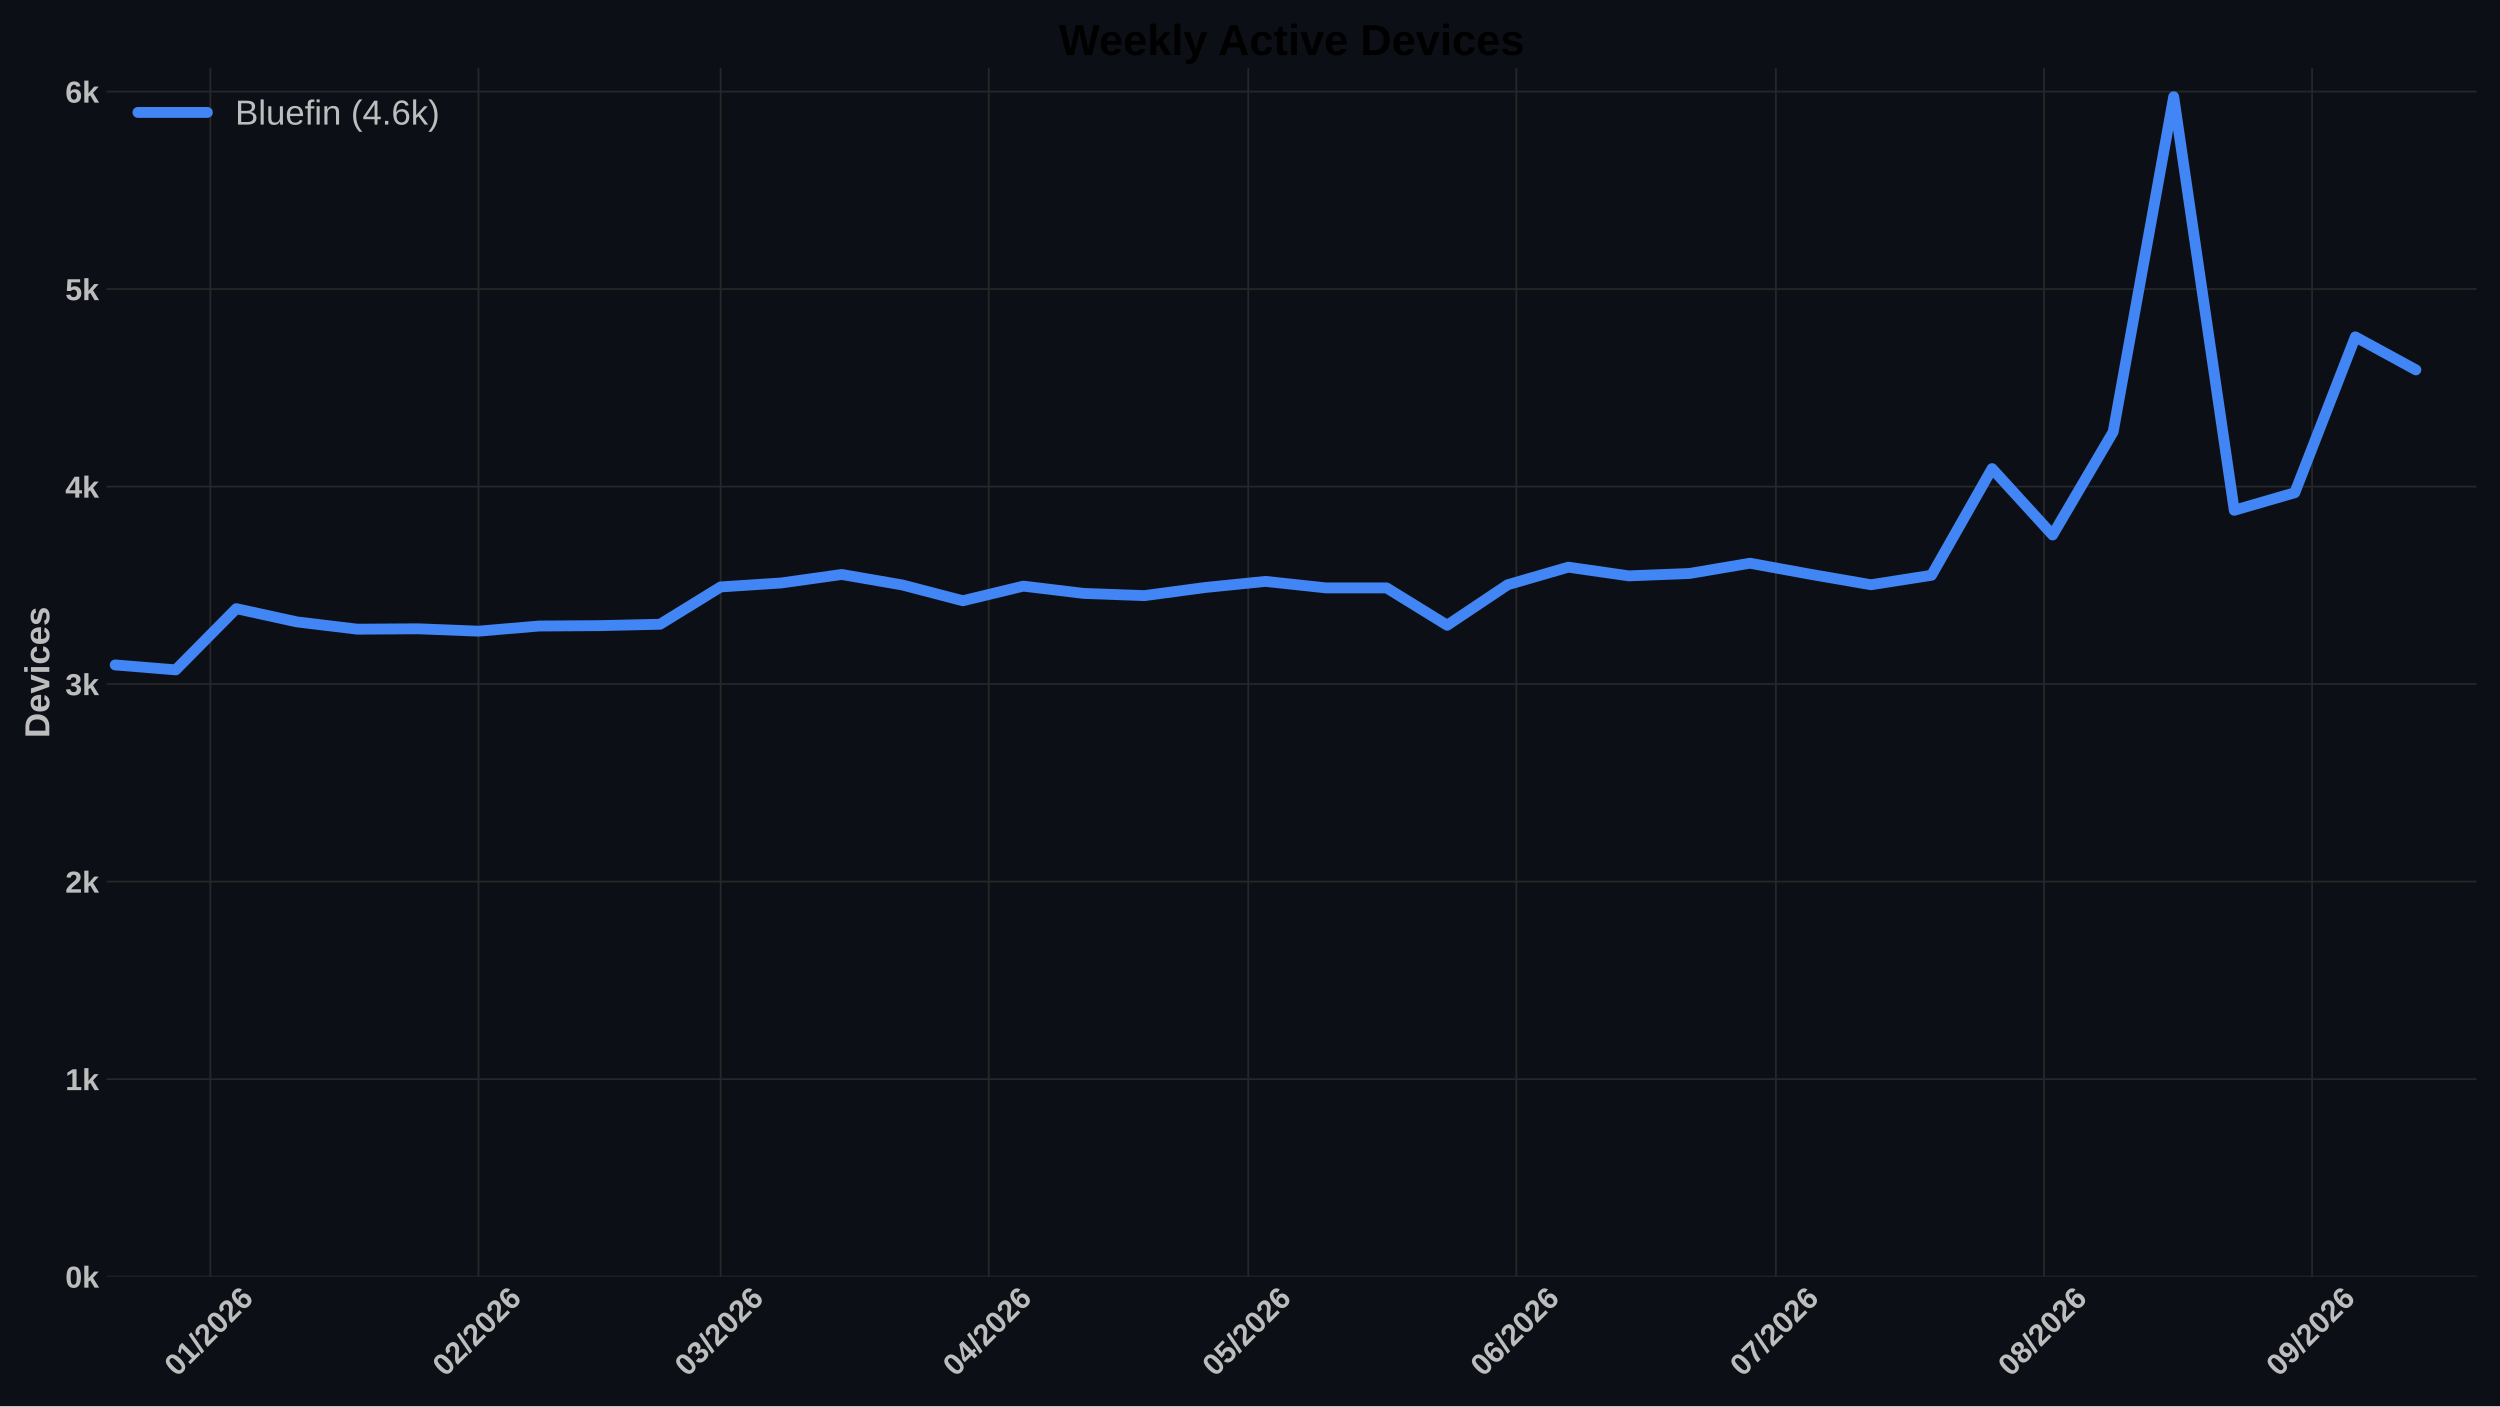
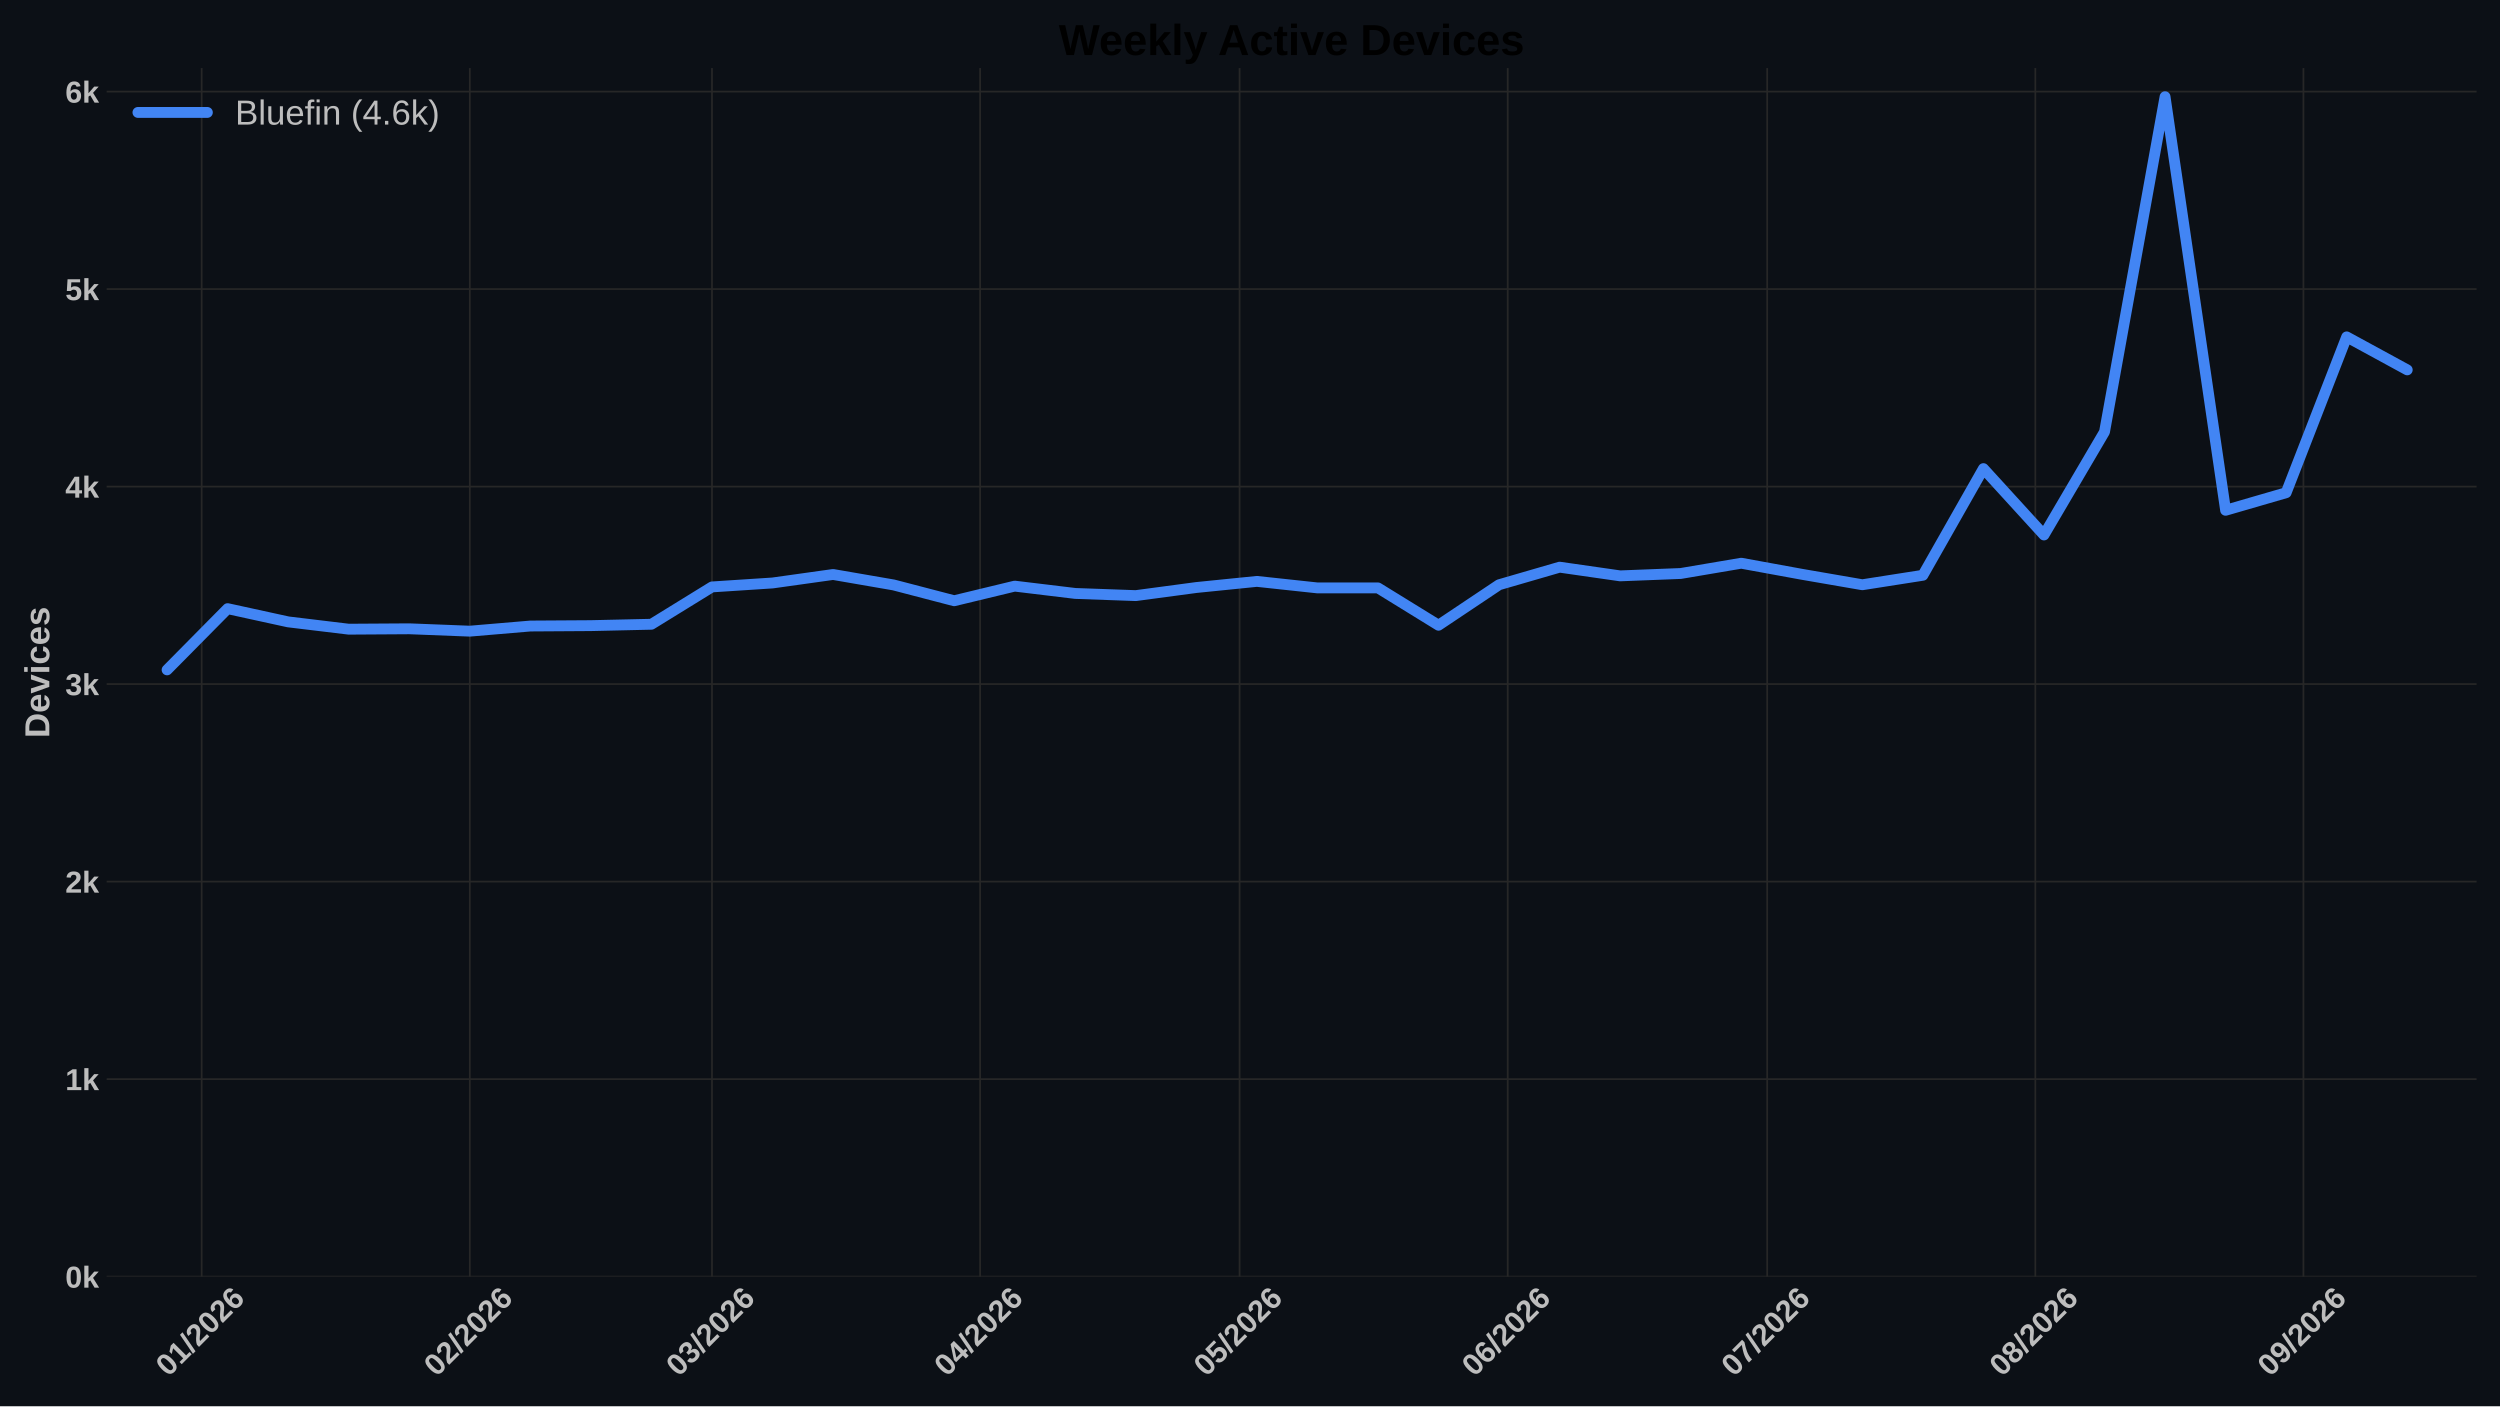
<svg xmlns="http://www.w3.org/2000/svg" xmlns:xlink="http://www.w3.org/1999/xlink" width="1152pt" height="648pt" viewBox="0 0 1152 648" version="1.1">
  <defs>
    <style type="text/css">*{stroke-linejoin: round; stroke-linecap: butt}</style>
  </defs>
  <g id="figure_1">
    <g id="patch_1">
      <path d="M 0 648  L 1152 648  L 1152 0  L 0 0  z " style="fill: #0c1016" />
    </g>
    <g id="axes_1">
      <g id="patch_2">
        <path d="M 49.156 588.262  L 1141.2 588.262  L 1141.2 31.361  L 49.156 31.361  z " style="fill: #0c1016" />
      </g>
      <g id="matplotlib.axis_1">
        <g id="xtick_1">
          <g id="line2d_1">
-             <path d="M 96.92 588.262  L 96.92 31.361  " clip-path="url(#p673b18f401)" style="fill: none; stroke: #272727; stroke-width: 0.8; stroke-linecap: round" />
+             <path d="M 92.936 588.262  L 92.936 31.361  " clip-path="url(#pf2b57b220b)" style="fill: none; stroke: #272727; stroke-width: 0.8; stroke-linecap: round" />
          </g>
          <g id="line2d_2" />
          <g id="text_1">
-             <g style="fill: #bdbdbd" transform="translate(81.59178 634.7498) rotate(-45) scale(0.14 -0.14)">
+             <g style="fill: #bdbdbd" transform="translate(77.60745 634.7498) rotate(-45) scale(0.14 -0.14)">
              <defs>
                <path id="LiberationSans-Bold-13" d="M 3297 2203  Q 3297 1088 2914 512  Q 2531 -63 1766 -63  Q 253 -63 253 2203  Q 253 2994 418 3494  Q 584 3994 915 4231  Q 1247 4469 1791 4469  Q 2572 4469 2934 3903  Q 3297 3338 3297 2203  z M 2416 2203  Q 2416 2813 2356 3150  Q 2297 3488 2165 3634  Q 2034 3781 1784 3781  Q 1519 3781 1383 3632  Q 1247 3484 1189 3148  Q 1131 2813 1131 2203  Q 1131 1600 1192 1261  Q 1253 922 1386 775  Q 1519 628 1772 628  Q 2022 628 2158 783  Q 2294 938 2355 1278  Q 2416 1619 2416 2203  z " transform="scale(0.015625)" />
                <path id="LiberationSans-Bold-14" d="M 403 0  L 403 653  L 1494 653  L 1494 3656  L 438 2997  L 438 3688  L 1541 4403  L 2372 4403  L 2372 653  L 3381 653  L 3381 0  L 403 0  z " transform="scale(0.015625)" />
                <path id="LiberationSans-Bold-12" d="M 63 -128  L 972 4638  L 1716 4638  L 822 -128  L 63 -128  z " transform="scale(0.015625)" />
                <path id="LiberationSans-Bold-15" d="M 222 0  L 222 609  Q 394 988 711 1347  Q 1028 1706 1509 2097  Q 1972 2472 2158 2715  Q 2344 2959 2344 3194  Q 2344 3769 1766 3769  Q 1484 3769 1336 3617  Q 1188 3466 1144 3163  L 259 3213  Q 334 3825 717 4147  Q 1100 4469 1759 4469  Q 2472 4469 2853 4144  Q 3234 3819 3234 3231  Q 3234 2922 3112 2672  Q 2991 2422 2800 2211  Q 2609 2000 2376 1815  Q 2144 1631 1925 1456  Q 1706 1281 1526 1103  Q 1347 925 1259 722  L 3303 722  L 3303 0  L 222 0  z " transform="scale(0.015625)" />
                <path id="LiberationSans-Bold-19" d="M 3328 1441  Q 3328 738 2934 337  Q 2541 -63 1847 -63  Q 1069 -63 651 482  Q 234 1028 234 2100  Q 234 3278 657 3873  Q 1081 4469 1869 4469  Q 2428 4469 2751 4222  Q 3075 3975 3209 3456  L 2381 3341  Q 2263 3775 1850 3775  Q 1497 3775 1295 3422  Q 1094 3069 1094 2350  Q 1234 2584 1484 2709  Q 1734 2834 2050 2834  Q 2641 2834 2984 2459  Q 3328 2084 3328 1441  z M 2447 1416  Q 2447 1791 2273 1989  Q 2100 2188 1797 2188  Q 1506 2188 1331 2002  Q 1156 1816 1156 1509  Q 1156 1125 1339 873  Q 1522 622 1819 622  Q 2116 622 2281 833  Q 2447 1044 2447 1416  z " transform="scale(0.015625)" />
              </defs>
              <use xlink:href="#LiberationSans-Bold-13" />
              <use xlink:href="#LiberationSans-Bold-14" transform="translate(55.60938 0)" />
              <use xlink:href="#LiberationSans-Bold-12" transform="translate(111.2188 0)" />
              <use xlink:href="#LiberationSans-Bold-15" transform="translate(139 0)" />
              <use xlink:href="#LiberationSans-Bold-13" transform="translate(194.6094 0)" />
              <use xlink:href="#LiberationSans-Bold-15" transform="translate(250.2188 0)" />
              <use xlink:href="#LiberationSans-Bold-19" transform="translate(305.8281 0)" />
            </g>
          </g>
        </g>
        <g id="xtick_2">
          <g id="line2d_3">
-             <path d="M 220.473 588.262  L 220.473 31.361  " clip-path="url(#p673b18f401)" style="fill: none; stroke: #272727; stroke-width: 0.8; stroke-linecap: round" />
+             <path d="M 216.488 588.262  L 216.488 31.361  " clip-path="url(#pf2b57b220b)" style="fill: none; stroke: #272727; stroke-width: 0.8; stroke-linecap: round" />
          </g>
          <g id="line2d_4" />
          <g id="text_2">
-             <g style="fill: #bdbdbd" transform="translate(205.1442 634.7498) rotate(-45) scale(0.14 -0.14)">
+             <g style="fill: #bdbdbd" transform="translate(201.1599 634.7498) rotate(-45) scale(0.14 -0.14)">
              <use xlink:href="#LiberationSans-Bold-13" />
              <use xlink:href="#LiberationSans-Bold-15" transform="translate(55.60938 0)" />
              <use xlink:href="#LiberationSans-Bold-12" transform="translate(111.2188 0)" />
              <use xlink:href="#LiberationSans-Bold-15" transform="translate(139 0)" />
              <use xlink:href="#LiberationSans-Bold-13" transform="translate(194.6094 0)" />
              <use xlink:href="#LiberationSans-Bold-15" transform="translate(250.2188 0)" />
              <use xlink:href="#LiberationSans-Bold-19" transform="translate(305.8281 0)" />
            </g>
          </g>
        </g>
        <g id="xtick_3">
          <g id="line2d_5">
-             <path d="M 332.068 588.262  L 332.068 31.361  " clip-path="url(#p673b18f401)" style="fill: none; stroke: #272727; stroke-width: 0.8; stroke-linecap: round" />
+             <path d="M 328.084 588.262  L 328.084 31.361  " clip-path="url(#pf2b57b220b)" style="fill: none; stroke: #272727; stroke-width: 0.8; stroke-linecap: round" />
          </g>
          <g id="line2d_6" />
          <g id="text_3">
-             <g style="fill: #bdbdbd" transform="translate(316.74 634.7498) rotate(-45) scale(0.14 -0.14)">
+             <g style="fill: #bdbdbd" transform="translate(312.7557 634.7498) rotate(-45) scale(0.14 -0.14)">
              <defs>
                <path id="LiberationSans-Bold-16" d="M 3328 1222  Q 3328 603 2922 265  Q 2516 -72 1766 -72  Q 1056 -72 637 254  Q 219 581 147 1197  L 1041 1275  Q 1125 641 1763 641  Q 2078 641 2253 797  Q 2428 953 2428 1275  Q 2428 1569 2215 1725  Q 2003 1881 1584 1881  L 1278 1881  L 1278 2591  L 1566 2591  Q 1944 2591 2134 2745  Q 2325 2900 2325 3188  Q 2325 3459 2173 3614  Q 2022 3769 1731 3769  Q 1459 3769 1292 3619  Q 1125 3469 1100 3194  L 222 3256  Q 291 3825 694 4147  Q 1097 4469 1747 4469  Q 2438 4469 2827 4158  Q 3216 3847 3216 3297  Q 3216 2884 2973 2618  Q 2731 2353 2275 2266  L 2275 2253  Q 2781 2194 3054 1920  Q 3328 1647 3328 1222  z " transform="scale(0.015625)" />
              </defs>
              <use xlink:href="#LiberationSans-Bold-13" />
              <use xlink:href="#LiberationSans-Bold-16" transform="translate(55.60938 0)" />
              <use xlink:href="#LiberationSans-Bold-12" transform="translate(111.2188 0)" />
              <use xlink:href="#LiberationSans-Bold-15" transform="translate(139 0)" />
              <use xlink:href="#LiberationSans-Bold-13" transform="translate(194.6094 0)" />
              <use xlink:href="#LiberationSans-Bold-15" transform="translate(250.2188 0)" />
              <use xlink:href="#LiberationSans-Bold-19" transform="translate(305.8281 0)" />
            </g>
          </g>
        </g>
        <g id="xtick_4">
          <g id="line2d_7">
-             <path d="M 455.621 588.262  L 455.621 31.361  " clip-path="url(#p673b18f401)" style="fill: none; stroke: #272727; stroke-width: 0.8; stroke-linecap: round" />
+             <path d="M 451.637 588.262  L 451.637 31.361  " clip-path="url(#pf2b57b220b)" style="fill: none; stroke: #272727; stroke-width: 0.8; stroke-linecap: round" />
          </g>
          <g id="line2d_8" />
          <g id="text_4">
-             <g style="fill: #bdbdbd" transform="translate(440.2925 634.7498) rotate(-45) scale(0.14 -0.14)">
+             <g style="fill: #bdbdbd" transform="translate(436.3082 634.7498) rotate(-45) scale(0.14 -0.14)">
              <defs>
                <path id="LiberationSans-Bold-17" d="M 2938 897  L 2938 0  L 2100 0  L 2100 897  L 97 897  L 97 1556  L 1956 4403  L 2938 4403  L 2938 1550  L 3525 1550  L 3525 897  L 2938 897  z M 2100 2991  Q 2100 3159 2111 3356  Q 2122 3553 2128 3609  Q 2047 3434 1834 3103  L 813 1550  L 2100 1550  L 2100 2991  z " transform="scale(0.015625)" />
              </defs>
              <use xlink:href="#LiberationSans-Bold-13" />
              <use xlink:href="#LiberationSans-Bold-17" transform="translate(55.60938 0)" />
              <use xlink:href="#LiberationSans-Bold-12" transform="translate(111.2188 0)" />
              <use xlink:href="#LiberationSans-Bold-15" transform="translate(139 0)" />
              <use xlink:href="#LiberationSans-Bold-13" transform="translate(194.6094 0)" />
              <use xlink:href="#LiberationSans-Bold-15" transform="translate(250.2188 0)" />
              <use xlink:href="#LiberationSans-Bold-19" transform="translate(305.8281 0)" />
            </g>
          </g>
        </g>
        <g id="xtick_5">
          <g id="line2d_9">
-             <path d="M 575.188 588.262  L 575.188 31.361  " clip-path="url(#p673b18f401)" style="fill: none; stroke: #272727; stroke-width: 0.8; stroke-linecap: round" />
+             <path d="M 571.203 588.262  L 571.203 31.361  " clip-path="url(#pf2b57b220b)" style="fill: none; stroke: #272727; stroke-width: 0.8; stroke-linecap: round" />
          </g>
          <g id="line2d_10" />
          <g id="text_5">
-             <g style="fill: #bdbdbd" transform="translate(559.8594 634.7498) rotate(-45) scale(0.14 -0.14)">
+             <g style="fill: #bdbdbd" transform="translate(555.8751 634.7498) rotate(-45) scale(0.14 -0.14)">
              <defs>
                <path id="LiberationSans-Bold-18" d="M 3381 1466  Q 3381 766 2945 351  Q 2509 -63 1750 -63  Q 1088 -63 689 235  Q 291 534 197 1100  L 1075 1172  Q 1144 891 1319 762  Q 1494 634 1759 634  Q 2088 634 2283 843  Q 2478 1053 2478 1447  Q 2478 1794 2293 2001  Q 2109 2209 1778 2209  Q 1413 2209 1181 1925  L 325 1925  L 478 4403  L 3125 4403  L 3125 3750  L 1275 3750  L 1203 2638  Q 1522 2919 2000 2919  Q 2628 2919 3004 2528  Q 3381 2138 3381 1466  z " transform="scale(0.015625)" />
              </defs>
              <use xlink:href="#LiberationSans-Bold-13" />
              <use xlink:href="#LiberationSans-Bold-18" transform="translate(55.60938 0)" />
              <use xlink:href="#LiberationSans-Bold-12" transform="translate(111.2188 0)" />
              <use xlink:href="#LiberationSans-Bold-15" transform="translate(139 0)" />
              <use xlink:href="#LiberationSans-Bold-13" transform="translate(194.6094 0)" />
              <use xlink:href="#LiberationSans-Bold-15" transform="translate(250.2188 0)" />
              <use xlink:href="#LiberationSans-Bold-19" transform="translate(305.8281 0)" />
            </g>
          </g>
        </g>
        <g id="xtick_6">
          <g id="line2d_11">
-             <path d="M 698.74 588.262  L 698.74 31.361  " clip-path="url(#p673b18f401)" style="fill: none; stroke: #272727; stroke-width: 0.8; stroke-linecap: round" />
+             <path d="M 694.756 588.262  L 694.756 31.361  " clip-path="url(#pf2b57b220b)" style="fill: none; stroke: #272727; stroke-width: 0.8; stroke-linecap: round" />
          </g>
          <g id="line2d_12" />
          <g id="text_6">
-             <g style="fill: #bdbdbd" transform="translate(683.4119 634.7498) rotate(-45) scale(0.14 -0.14)">
+             <g style="fill: #bdbdbd" transform="translate(679.4275 634.7498) rotate(-45) scale(0.14 -0.14)">
              <use xlink:href="#LiberationSans-Bold-13" />
              <use xlink:href="#LiberationSans-Bold-19" transform="translate(55.60938 0)" />
              <use xlink:href="#LiberationSans-Bold-12" transform="translate(111.2188 0)" />
              <use xlink:href="#LiberationSans-Bold-15" transform="translate(139 0)" />
              <use xlink:href="#LiberationSans-Bold-13" transform="translate(194.6094 0)" />
              <use xlink:href="#LiberationSans-Bold-15" transform="translate(250.2188 0)" />
              <use xlink:href="#LiberationSans-Bold-19" transform="translate(305.8281 0)" />
            </g>
          </g>
        </g>
        <g id="xtick_7">
          <g id="line2d_13">
-             <path d="M 818.307 588.262  L 818.307 31.361  " clip-path="url(#p673b18f401)" style="fill: none; stroke: #272727; stroke-width: 0.8; stroke-linecap: round" />
+             <path d="M 814.323 588.262  L 814.323 31.361  " clip-path="url(#pf2b57b220b)" style="fill: none; stroke: #272727; stroke-width: 0.8; stroke-linecap: round" />
          </g>
          <g id="line2d_14" />
          <g id="text_7">
-             <g style="fill: #bdbdbd" transform="translate(802.9788 634.7498) rotate(-45) scale(0.14 -0.14)">
+             <g style="fill: #bdbdbd" transform="translate(798.9944 634.7498) rotate(-45) scale(0.14 -0.14)">
              <defs>
                <path id="LiberationSans-Bold-1a" d="M 3278 3706  Q 2981 3238 2717 2797  Q 2453 2356 2256 1911  Q 2059 1466 1945 995  Q 1831 525 1831 0  L 916 0  Q 916 550 1059 1064  Q 1203 1578 1475 2111  Q 1747 2644 2463 3681  L 275 3681  L 275 4403  L 3278 4403  L 3278 3706  z " transform="scale(0.015625)" />
              </defs>
              <use xlink:href="#LiberationSans-Bold-13" />
              <use xlink:href="#LiberationSans-Bold-1a" transform="translate(55.60938 0)" />
              <use xlink:href="#LiberationSans-Bold-12" transform="translate(111.2188 0)" />
              <use xlink:href="#LiberationSans-Bold-15" transform="translate(139 0)" />
              <use xlink:href="#LiberationSans-Bold-13" transform="translate(194.6094 0)" />
              <use xlink:href="#LiberationSans-Bold-15" transform="translate(250.2188 0)" />
              <use xlink:href="#LiberationSans-Bold-19" transform="translate(305.8281 0)" />
            </g>
          </g>
        </g>
        <g id="xtick_8">
          <g id="line2d_15">
-             <path d="M 941.86 588.262  L 941.86 31.361  " clip-path="url(#p673b18f401)" style="fill: none; stroke: #272727; stroke-width: 0.8; stroke-linecap: round" />
+             <path d="M 937.875 588.262  L 937.875 31.361  " clip-path="url(#pf2b57b220b)" style="fill: none; stroke: #272727; stroke-width: 0.8; stroke-linecap: round" />
          </g>
          <g id="line2d_16" />
          <g id="text_8">
-             <g style="fill: #bdbdbd" transform="translate(926.5312 634.7498) rotate(-45) scale(0.14 -0.14)">
+             <g style="fill: #bdbdbd" transform="translate(922.5469 634.7498) rotate(-45) scale(0.14 -0.14)">
              <defs>
                <path id="LiberationSans-Bold-1b" d="M 3363 1241  Q 3363 622 2953 279  Q 2544 -63 1784 -63  Q 1031 -63 617 278  Q 203 619 203 1234  Q 203 1656 447 1945  Q 691 2234 1100 2303  L 1100 2316  Q 744 2394 525 2669  Q 306 2944 306 3303  Q 306 3844 689 4156  Q 1072 4469 1772 4469  Q 2488 4469 2870 4164  Q 3253 3859 3253 3297  Q 3253 2938 3036 2666  Q 2819 2394 2453 2322  L 2453 2309  Q 2878 2241 3120 1961  Q 3363 1681 3363 1241  z M 2350 3250  Q 2350 3563 2206 3708  Q 2063 3853 1772 3853  Q 1203 3853 1203 3250  Q 1203 2619 1778 2619  Q 2066 2619 2208 2766  Q 2350 2913 2350 3250  z M 2453 1313  Q 2453 2003 1766 2003  Q 1447 2003 1276 1822  Q 1106 1641 1106 1300  Q 1106 913 1275 734  Q 1444 556 1791 556  Q 2131 556 2292 734  Q 2453 913 2453 1313  z " transform="scale(0.015625)" />
              </defs>
              <use xlink:href="#LiberationSans-Bold-13" />
              <use xlink:href="#LiberationSans-Bold-1b" transform="translate(55.60938 0)" />
              <use xlink:href="#LiberationSans-Bold-12" transform="translate(111.2188 0)" />
              <use xlink:href="#LiberationSans-Bold-15" transform="translate(139 0)" />
              <use xlink:href="#LiberationSans-Bold-13" transform="translate(194.6094 0)" />
              <use xlink:href="#LiberationSans-Bold-15" transform="translate(250.2188 0)" />
              <use xlink:href="#LiberationSans-Bold-19" transform="translate(305.8281 0)" />
            </g>
          </g>
        </g>
        <g id="xtick_9">
          <g id="line2d_17">
-             <path d="M 1065.412 588.262  L 1065.412 31.361  " clip-path="url(#p673b18f401)" style="fill: none; stroke: #272727; stroke-width: 0.8; stroke-linecap: round" />
+             <path d="M 1061.428 588.262  L 1061.428 31.361  " clip-path="url(#pf2b57b220b)" style="fill: none; stroke: #272727; stroke-width: 0.8; stroke-linecap: round" />
          </g>
          <g id="line2d_18" />
          <g id="text_9">
-             <g style="fill: #bdbdbd" transform="translate(1050.084 634.7498) rotate(-45) scale(0.14 -0.14)">
+             <g style="fill: #bdbdbd" transform="translate(1046.099 634.7498) rotate(-45) scale(0.14 -0.14)">
              <defs>
                <path id="LiberationSans-Bold-1c" d="M 3322 2272  Q 3322 1100 2894 518  Q 2466 -63 1678 -63  Q 1097 -63 767 185  Q 438 434 300 972  L 1125 1088  Q 1247 628 1688 628  Q 2056 628 2254 981  Q 2453 1334 2459 2028  Q 2341 1794 2070 1661  Q 1800 1528 1488 1528  Q 906 1528 564 1923  Q 222 2319 222 2994  Q 222 3688 623 4078  Q 1025 4469 1759 4469  Q 2550 4469 2936 3920  Q 3322 3372 3322 2272  z M 2394 2888  Q 2394 3297 2214 3539  Q 2034 3781 1738 3781  Q 1447 3781 1280 3570  Q 1113 3359 1113 2988  Q 1113 2622 1278 2401  Q 1444 2181 1741 2181  Q 2022 2181 2208 2373  Q 2394 2566 2394 2888  z " transform="scale(0.015625)" />
              </defs>
              <use xlink:href="#LiberationSans-Bold-13" />
              <use xlink:href="#LiberationSans-Bold-1c" transform="translate(55.60938 0)" />
              <use xlink:href="#LiberationSans-Bold-12" transform="translate(111.2188 0)" />
              <use xlink:href="#LiberationSans-Bold-15" transform="translate(139 0)" />
              <use xlink:href="#LiberationSans-Bold-13" transform="translate(194.6094 0)" />
              <use xlink:href="#LiberationSans-Bold-15" transform="translate(250.2188 0)" />
              <use xlink:href="#LiberationSans-Bold-19" transform="translate(305.8281 0)" />
            </g>
          </g>
        </g>
      </g>
      <g id="matplotlib.axis_2">
        <g id="ytick_1">
          <g id="line2d_19">
-             <path d="M 49.156 588.262  L 1141.2 588.262  " clip-path="url(#p673b18f401)" style="fill: none; stroke: #272727; stroke-width: 0.8; stroke-linecap: round" />
+             <path d="M 49.156 588.262  L 1141.2 588.262  " clip-path="url(#pf2b57b220b)" style="fill: none; stroke: #272727; stroke-width: 0.8; stroke-linecap: round" />
          </g>
          <g id="line2d_20" />
          <g id="text_10">
            <g style="fill: #bdbdbd" transform="translate(30.085 593.3584) scale(0.14 -0.14)">
              <defs>
                <path id="LiberationSans-Bold-4e" d="M 2606 0  L 1703 1531  L 1325 1269  L 1325 0  L 447 0  L 447 4638  L 1325 4638  L 1325 1981  L 2531 3381  L 3475 3381  L 2288 2063  L 3566 0  L 2606 0  z " transform="scale(0.015625)" />
              </defs>
              <use xlink:href="#LiberationSans-Bold-13" />
              <use xlink:href="#LiberationSans-Bold-4e" transform="translate(55.60938 0)" />
            </g>
          </g>
        </g>
        <g id="ytick_2">
          <g id="line2d_21">
-             <path d="M 49.156 497.252  L 1141.2 497.252  " clip-path="url(#p673b18f401)" style="fill: none; stroke: #272727; stroke-width: 0.8; stroke-linecap: round" />
+             <path d="M 49.156 497.252  L 1141.2 497.252  " clip-path="url(#pf2b57b220b)" style="fill: none; stroke: #272727; stroke-width: 0.8; stroke-linecap: round" />
          </g>
          <g id="line2d_22" />
          <g id="text_11">
            <g style="fill: #bdbdbd" transform="translate(30.085 502.3481) scale(0.14 -0.14)">
              <use xlink:href="#LiberationSans-Bold-14" />
              <use xlink:href="#LiberationSans-Bold-4e" transform="translate(55.60938 0)" />
            </g>
          </g>
        </g>
        <g id="ytick_3">
          <g id="line2d_23">
-             <path d="M 49.156 406.241  L 1141.2 406.241  " clip-path="url(#p673b18f401)" style="fill: none; stroke: #272727; stroke-width: 0.8; stroke-linecap: round" />
+             <path d="M 49.156 406.241  L 1141.2 406.241  " clip-path="url(#pf2b57b220b)" style="fill: none; stroke: #272727; stroke-width: 0.8; stroke-linecap: round" />
          </g>
          <g id="line2d_24" />
          <g id="text_12">
            <g style="fill: #bdbdbd" transform="translate(30.085 411.3377) scale(0.14 -0.14)">
              <use xlink:href="#LiberationSans-Bold-15" />
              <use xlink:href="#LiberationSans-Bold-4e" transform="translate(55.60938 0)" />
            </g>
          </g>
        </g>
        <g id="ytick_4">
          <g id="line2d_25">
-             <path d="M 49.156 315.231  L 1141.2 315.231  " clip-path="url(#p673b18f401)" style="fill: none; stroke: #272727; stroke-width: 0.8; stroke-linecap: round" />
+             <path d="M 49.156 315.231  L 1141.2 315.231  " clip-path="url(#pf2b57b220b)" style="fill: none; stroke: #272727; stroke-width: 0.8; stroke-linecap: round" />
          </g>
          <g id="line2d_26" />
          <g id="text_13">
            <g style="fill: #bdbdbd" transform="translate(30.085 320.3273) scale(0.14 -0.14)">
              <use xlink:href="#LiberationSans-Bold-16" />
              <use xlink:href="#LiberationSans-Bold-4e" transform="translate(55.60938 0)" />
            </g>
          </g>
        </g>
        <g id="ytick_5">
          <g id="line2d_27">
-             <path d="M 49.156 224.221  L 1141.2 224.221  " clip-path="url(#p673b18f401)" style="fill: none; stroke: #272727; stroke-width: 0.8; stroke-linecap: round" />
+             <path d="M 49.156 224.221  L 1141.2 224.221  " clip-path="url(#pf2b57b220b)" style="fill: none; stroke: #272727; stroke-width: 0.8; stroke-linecap: round" />
          </g>
          <g id="line2d_28" />
          <g id="text_14">
            <g style="fill: #bdbdbd" transform="translate(30.085 229.3169) scale(0.14 -0.14)">
              <use xlink:href="#LiberationSans-Bold-17" />
              <use xlink:href="#LiberationSans-Bold-4e" transform="translate(55.60938 0)" />
            </g>
          </g>
        </g>
        <g id="ytick_6">
          <g id="line2d_29">
-             <path d="M 49.156 133.21  L 1141.2 133.21  " clip-path="url(#p673b18f401)" style="fill: none; stroke: #272727; stroke-width: 0.8; stroke-linecap: round" />
+             <path d="M 49.156 133.21  L 1141.2 133.21  " clip-path="url(#pf2b57b220b)" style="fill: none; stroke: #272727; stroke-width: 0.8; stroke-linecap: round" />
          </g>
          <g id="line2d_30" />
          <g id="text_15">
            <g style="fill: #bdbdbd" transform="translate(30.085 138.3065) scale(0.14 -0.14)">
              <use xlink:href="#LiberationSans-Bold-18" />
              <use xlink:href="#LiberationSans-Bold-4e" transform="translate(55.60938 0)" />
            </g>
          </g>
        </g>
        <g id="ytick_7">
          <g id="line2d_31">
-             <path d="M 49.156 42.2  L 1141.2 42.2  " clip-path="url(#p673b18f401)" style="fill: none; stroke: #272727; stroke-width: 0.8; stroke-linecap: round" />
+             <path d="M 49.156 42.2  L 1141.2 42.2  " clip-path="url(#pf2b57b220b)" style="fill: none; stroke: #272727; stroke-width: 0.8; stroke-linecap: round" />
          </g>
          <g id="line2d_32" />
          <g id="text_16" style="fill: #bdbdbd">
            <g style="fill: #bdbdbd" transform="translate(30.085 47.29608) scale(0.14 -0.14)">
              <use xlink:href="#LiberationSans-Bold-19" />
              <use xlink:href="#LiberationSans-Bold-4e" transform="translate(55.60938 0)" />
            </g>
          </g>
        </g>
        <g id="text_17">
          <g style="fill: #bdbdbd" transform="translate(22.71781 340.0552) rotate(-90) scale(0.16 -0.16)">
            <defs>
              <path id="LiberationSans-Bold-27" d="M 4353 2234  Q 4353 1553 4086 1045  Q 3819 538 3330 269  Q 2841 0 2209 0  L 428 0  L 428 4403  L 2022 4403  Q 3134 4403 3743 3842  Q 4353 3281 4353 2234  z M 3425 2234  Q 3425 2944 3056 3317  Q 2688 3691 2003 3691  L 1350 3691  L 1350 713  L 2131 713  Q 2725 713 3075 1122  Q 3425 1531 3425 2234  z " transform="scale(0.015625)" />
              <path id="LiberationSans-Bold-48" d="M 1831 -63  Q 1069 -63 659 389  Q 250 841 250 1706  Q 250 2544 665 2994  Q 1081 3444 1844 3444  Q 2572 3444 2956 2961  Q 3341 2478 3341 1547  L 3341 1522  L 1172 1522  Q 1172 1028 1355 776  Q 1538 525 1875 525  Q 2341 525 2463 928  L 3291 856  Q 2931 -63 1831 -63  z M 1831 2891  Q 1522 2891 1355 2675  Q 1188 2459 1178 2072  L 2491 2072  Q 2466 2481 2294 2686  Q 2122 2891 1831 2891  z " transform="scale(0.015625)" />
              <path id="LiberationSans-Bold-59" d="M 2284 0  L 1234 0  L 25 3381  L 953 3381  L 1544 1491  Q 1591 1334 1766 709  Q 1797 838 1894 1159  Q 1991 1481 2613 3381  L 3531 3381  L 2284 0  z " transform="scale(0.015625)" />
              <path id="LiberationSans-Bold-4c" d="M 447 3991  L 447 4638  L 1325 4638  L 1325 3991  L 447 3991  z M 447 0  L 447 3381  L 1325 3381  L 1325 0  L 447 0  z " transform="scale(0.015625)" />
              <path id="LiberationSans-Bold-46" d="M 1856 -63  Q 1088 -63 669 395  Q 250 853 250 1672  Q 250 2509 672 2976  Q 1094 3444 1869 3444  Q 2466 3444 2856 3144  Q 3247 2844 3347 2316  L 2463 2272  Q 2425 2531 2275 2686  Q 2125 2841 1850 2841  Q 1172 2841 1172 1706  Q 1172 538 1863 538  Q 2113 538 2281 695  Q 2450 853 2491 1166  L 3372 1125  Q 3325 778 3123 506  Q 2922 234 2594 85  Q 2266 -63 1856 -63  z " transform="scale(0.015625)" />
              <path id="LiberationSans-Bold-56" d="M 3297 988  Q 3297 497 2895 217  Q 2494 -63 1784 -63  Q 1088 -63 717 157  Q 347 378 225 844  L 997 959  Q 1063 719 1223 619  Q 1384 519 1784 519  Q 2153 519 2322 612  Q 2491 706 2491 906  Q 2491 1069 2355 1164  Q 2219 1259 1894 1325  Q 1150 1472 890 1598  Q 631 1725 495 1926  Q 359 2128 359 2422  Q 359 2906 732 3176  Q 1106 3447 1791 3447  Q 2394 3447 2761 3212  Q 3128 2978 3219 2534  L 2441 2453  Q 2403 2659 2256 2761  Q 2109 2863 1791 2863  Q 1478 2863 1322 2783  Q 1166 2703 1166 2516  Q 1166 2369 1286 2283  Q 1406 2197 1691 2141  Q 2088 2059 2395 1973  Q 2703 1888 2889 1769  Q 3075 1650 3186 1464  Q 3297 1278 3297 988  z " transform="scale(0.015625)" />
            </defs>
            <use xlink:href="#LiberationSans-Bold-27" />
            <use xlink:href="#LiberationSans-Bold-48" transform="translate(72.21875 0)" />
            <use xlink:href="#LiberationSans-Bold-59" transform="translate(127.8281 0)" />
            <use xlink:href="#LiberationSans-Bold-4c" transform="translate(183.4375 0)" />
            <use xlink:href="#LiberationSans-Bold-46" transform="translate(211.2188 0)" />
            <use xlink:href="#LiberationSans-Bold-48" transform="translate(266.8281 0)" />
            <use xlink:href="#LiberationSans-Bold-56" transform="translate(322.4375 0)" />
          </g>
        </g>
      </g>
      <g id="line2d_33">
-         <path d="M 53.079 306.403  L 80.978 308.678  L 108.877 280.465  L 136.776 286.563  L 164.675 289.93  L 192.574 289.748  L 220.473 290.84  L 248.372 288.474  L 276.27 288.292  L 304.169 287.655  L 332.068 270.454  L 359.967 268.634  L 387.866 264.72  L 415.765 269.544  L 443.664 276.825  L 471.563 270.09  L 499.462 273.457  L 527.361 274.458  L 555.26 270.727  L 583.159 267.906  L 611.058 270.909  L 638.957 270.909  L 666.856 288.11  L 694.755 269.453  L 722.654 261.353  L 750.553 265.357  L 778.451 264.265  L 806.35 259.533  L 834.249 264.629  L 862.148 269.453  L 890.047 265.084  L 917.946 215.939  L 945.845 246.518  L 973.744 199.011  L 1001.643 44.566  L 1029.542 235.142  L 1057.441 227.042  L 1085.34 155.235  L 1113.239 170.434  " clip-path="url(#p673b18f401)" style="fill: none; stroke: #4285f4; stroke-width: 5; stroke-linecap: round" />
+         <path d="M 76.994 308.678  L 104.893 280.465  L 132.791 286.563  L 160.69 289.93  L 188.589 289.748  L 216.488 290.84  L 244.387 288.474  L 272.286 288.292  L 300.185 287.655  L 328.084 270.454  L 355.983 268.634  L 383.882 264.72  L 411.781 269.544  L 439.68 276.825  L 467.579 270.09  L 495.478 273.457  L 523.377 274.458  L 551.276 270.727  L 579.175 267.906  L 607.073 270.909  L 634.972 270.909  L 662.871 288.11  L 690.77 269.453  L 718.669 261.353  L 746.568 265.357  L 774.467 264.265  L 802.366 259.533  L 830.265 264.629  L 858.164 269.453  L 886.063 265.084  L 913.962 215.939  L 941.861 246.518  L 969.76 199.011  L 997.659 44.566  L 1025.558 235.142  L 1053.457 227.042  L 1081.356 155.235  L 1109.254 170.434  " clip-path="url(#pf2b57b220b)" style="fill: none; stroke: #4285f4; stroke-width: 5; stroke-linecap: round" />
      </g>
      <g id="patch_3">
        <path d="M 49.156 588.262  L 49.156 31.361  " style="fill: none" />
      </g>
      <g id="patch_4">
        <path d="M 1141.2 588.262  L 1141.2 31.361  " style="fill: none" />
      </g>
      <g id="patch_5">
        <path d="M 49.156 588.262  L 1141.2 588.262  " style="fill: none" />
      </g>
      <g id="patch_6">
        <path d="M 49.156 31.361  L 1141.2 31.361  " style="fill: none" />
      </g>
      <g id="text_18">
        <g transform="translate(487.895 25.36055) scale(0.2 -0.2)">
          <defs>
            <path id="LiberationSans-Bold-3a" d="M 4897 0  L 3803 0  L 3206 2547  Q 3097 2997 3022 3488  Q 2947 3078 2900 2864  Q 2853 2650 2234 0  L 1141 0  L 6 4403  L 941 4403  L 1578 1559  L 1722 872  Q 1809 1306 1892 1701  Q 1975 2097 2516 4403  L 3547 4403  L 4103 2059  Q 4169 1797 4325 872  L 4403 1234  L 4569 1953  L 5100 4403  L 6034 4403  L 4897 0  z " transform="scale(0.015625)" />
            <path id="LiberationSans-Bold-4f" d="M 447 0  L 447 4638  L 1325 4638  L 1325 0  L 447 0  z " transform="scale(0.015625)" />
            <path id="LiberationSans-Bold-5c" d="M 884 -1328  Q 569 -1328 331 -1288  L 331 -663  Q 497 -688 634 -688  Q 822 -688 945 -628  Q 1069 -569 1167 -431  Q 1266 -294 1388 34  L 50 3381  L 978 3381  L 1509 1797  Q 1634 1456 1825 753  L 1903 1050  L 2106 1784  L 2606 3381  L 3525 3381  L 2188 -178  Q 1919 -828 1630 -1078  Q 1341 -1328 884 -1328  z " transform="scale(0.015625)" />
            <path id="LiberationSans-Bold-3" transform="scale(0.015625)" />
            <path id="LiberationSans-Bold-24" d="M 3541 0  L 3150 1125  L 1472 1125  L 1081 0  L 159 0  L 1766 4403  L 2853 4403  L 4453 0  L 3541 0  z M 2309 3725  L 2291 3656  Q 2259 3544 2215 3400  Q 2172 3256 1678 1819  L 2944 1819  L 2509 3084  L 2375 3509  L 2309 3725  z " transform="scale(0.015625)" />
            <path id="LiberationSans-Bold-57" d="M 1313 -56  Q 925 -56 715 155  Q 506 366 506 794  L 506 2788  L 78 2788  L 78 3381  L 550 3381  L 825 4175  L 1375 4175  L 1375 3381  L 2016 3381  L 2016 2788  L 1375 2788  L 1375 1031  Q 1375 784 1469 667  Q 1563 550 1759 550  Q 1863 550 2053 594  L 2053 50  Q 1728 -56 1313 -56  z " transform="scale(0.015625)" />
          </defs>
          <use xlink:href="#LiberationSans-Bold-3a" />
          <use xlink:href="#LiberationSans-Bold-48" transform="translate(92.57812 0)" />
          <use xlink:href="#LiberationSans-Bold-48" transform="translate(148.1875 0)" />
          <use xlink:href="#LiberationSans-Bold-4e" transform="translate(203.7969 0)" />
          <use xlink:href="#LiberationSans-Bold-4f" transform="translate(259.4062 0)" />
          <use xlink:href="#LiberationSans-Bold-5c" transform="translate(287.1875 0)" />
          <use xlink:href="#LiberationSans-Bold-3" transform="translate(342.7969 0)" />
          <use xlink:href="#LiberationSans-Bold-24" transform="translate(366.875 0)" />
          <use xlink:href="#LiberationSans-Bold-46" transform="translate(439.0938 0)" />
          <use xlink:href="#LiberationSans-Bold-57" transform="translate(494.7031 0)" />
          <use xlink:href="#LiberationSans-Bold-4c" transform="translate(528 0)" />
          <use xlink:href="#LiberationSans-Bold-59" transform="translate(555.7812 0)" />
          <use xlink:href="#LiberationSans-Bold-48" transform="translate(611.3906 0)" />
          <use xlink:href="#LiberationSans-Bold-3" transform="translate(667 0)" />
          <use xlink:href="#LiberationSans-Bold-27" transform="translate(694.7812 0)" />
          <use xlink:href="#LiberationSans-Bold-48" transform="translate(767 0)" />
          <use xlink:href="#LiberationSans-Bold-59" transform="translate(822.6094 0)" />
          <use xlink:href="#LiberationSans-Bold-4c" transform="translate(878.2188 0)" />
          <use xlink:href="#LiberationSans-Bold-46" transform="translate(906 0)" />
          <use xlink:href="#LiberationSans-Bold-48" transform="translate(961.6094 0)" />
          <use xlink:href="#LiberationSans-Bold-56" transform="translate(1017.219 0)" />
        </g>
      </g>
      <g id="legend_1">
        <g id="line2d_34">
          <path d="M 63.556 51.809  L 79.556 51.809  L 95.556 51.809  " style="fill: none; stroke: #4285f4; stroke-width: 5; stroke-linecap: round" />
        </g>
        <g id="text_19">
          <g style="fill: #bdbdbd" transform="translate(108.3556 57.40898) scale(0.16 -0.16)">
            <defs>
              <path id="LiberationSans-25" d="M 3931 1241  Q 3931 653 3503 326  Q 3075 0 2313 0  L 525 0  L 525 4403  L 2125 4403  Q 3675 4403 3675 3334  Q 3675 2944 3456 2678  Q 3238 2413 2838 2322  Q 3363 2259 3647 1970  Q 3931 1681 3931 1241  z M 3075 3263  Q 3075 3619 2831 3772  Q 2588 3925 2125 3925  L 1122 3925  L 1122 2531  L 2125 2531  Q 2603 2531 2839 2711  Q 3075 2891 3075 3263  z M 3328 1288  Q 3328 2066 2234 2066  L 1122 2066  L 1122 478  L 2281 478  Q 2828 478 3078 681  Q 3328 884 3328 1288  z " transform="scale(0.015625)" />
              <path id="LiberationSans-4f" d="M 431 0  L 431 4638  L 994 4638  L 994 0  L 431 0  z " transform="scale(0.015625)" />
              <path id="LiberationSans-58" d="M 981 3381  L 981 1238  Q 981 903 1047 718  Q 1113 534 1256 453  Q 1400 372 1678 372  Q 2084 372 2318 650  Q 2553 928 2553 1422  L 2553 3381  L 3116 3381  L 3116 722  Q 3116 131 3134 0  L 2603 0  Q 2600 16 2597 84  Q 2594 153 2589 242  Q 2584 331 2578 578  L 2569 578  Q 2375 228 2120 82  Q 1866 -63 1488 -63  Q 931 -63 673 214  Q 416 491 416 1128  L 416 3381  L 981 3381  z " transform="scale(0.015625)" />
              <path id="LiberationSans-48" d="M 863 1572  Q 863 991 1103 675  Q 1344 359 1806 359  Q 2172 359 2392 506  Q 2613 653 2691 878  L 3184 738  Q 2881 -63 1806 -63  Q 1056 -63 664 384  Q 272 831 272 1713  Q 272 2550 664 2997  Q 1056 3444 1784 3444  Q 3275 3444 3275 1647  L 3275 1572  L 863 1572  z M 2694 2003  Q 2647 2538 2422 2783  Q 2197 3028 1775 3028  Q 1366 3028 1127 2754  Q 888 2481 869 2003  L 2694 2003  z " transform="scale(0.015625)" />
              <path id="LiberationSans-49" d="M 1128 2972  L 1128 0  L 566 0  L 566 2972  L 91 2972  L 91 3381  L 566 3381  L 566 3763  Q 566 4225 769 4428  Q 972 4631 1391 4631  Q 1625 4631 1788 4594  L 1788 4166  Q 1647 4191 1538 4191  Q 1322 4191 1225 4081  Q 1128 3972 1128 3684  L 1128 3381  L 1788 3381  L 1788 2972  L 1128 2972  z " transform="scale(0.015625)" />
              <path id="LiberationSans-4c" d="M 428 4100  L 428 4638  L 991 4638  L 991 4100  L 428 4100  z M 428 0  L 428 3381  L 991 3381  L 991 0  L 428 0  z " transform="scale(0.015625)" />
              <path id="LiberationSans-51" d="M 2578 0  L 2578 2144  Q 2578 2478 2512 2662  Q 2447 2847 2303 2928  Q 2159 3009 1881 3009  Q 1475 3009 1240 2731  Q 1006 2453 1006 1959  L 1006 0  L 444 0  L 444 2659  Q 444 3250 425 3381  L 956 3381  Q 959 3366 962 3297  Q 966 3228 970 3139  Q 975 3050 981 2803  L 991 2803  Q 1184 3153 1439 3298  Q 1694 3444 2072 3444  Q 2628 3444 2886 3167  Q 3144 2891 3144 2253  L 3144 0  L 2578 0  z " transform="scale(0.015625)" />
              <path id="LiberationSans-3" transform="scale(0.015625)" />
              <path id="LiberationSans-b" d="M 397 1663  Q 397 2566 680 3284  Q 963 4003 1550 4638  L 2094 4638  Q 1509 3988 1236 3256  Q 963 2525 963 1656  Q 963 791 1233 62  Q 1503 -666 2094 -1325  L 1550 -1325  Q 959 -688 678 32  Q 397 753 397 1650  L 397 1663  z " transform="scale(0.015625)" />
              <path id="LiberationSans-17" d="M 2753 997  L 2753 0  L 2222 0  L 2222 997  L 147 997  L 147 1434  L 2163 4403  L 2753 4403  L 2753 1441  L 3372 1441  L 3372 997  L 2753 997  z M 2222 3769  Q 2216 3750 2134 3603  Q 2053 3456 2013 3397  L 884 1734  L 716 1503  L 666 1441  L 2222 1441  L 2222 3769  z " transform="scale(0.015625)" />
              <path id="LiberationSans-11" d="M 584 0  L 584 684  L 1194 684  L 1194 0  L 584 0  z " transform="scale(0.015625)" />
              <path id="LiberationSans-19" d="M 3278 1441  Q 3278 744 2900 340  Q 2522 -63 1856 -63  Q 1113 -63 719 490  Q 325 1044 325 2100  Q 325 3244 734 3856  Q 1144 4469 1900 4469  Q 2897 4469 3156 3572  L 2619 3475  Q 2453 4013 1894 4013  Q 1413 4013 1148 3564  Q 884 3116 884 2266  Q 1038 2550 1316 2698  Q 1594 2847 1953 2847  Q 2563 2847 2920 2465  Q 3278 2084 3278 1441  z M 2706 1416  Q 2706 1894 2472 2153  Q 2238 2413 1819 2413  Q 1425 2413 1183 2183  Q 941 1953 941 1550  Q 941 1041 1192 716  Q 1444 391 1838 391  Q 2244 391 2475 664  Q 2706 938 2706 1416  z " transform="scale(0.015625)" />
              <path id="LiberationSans-4e" d="M 2550 0  L 1406 1544  L 994 1203  L 994 0  L 431 0  L 431 4638  L 994 4638  L 994 1741  L 2478 3381  L 3138 3381  L 1766 1928  L 3209 0  L 2550 0  z " transform="scale(0.015625)" />
              <path id="LiberationSans-c" d="M 1734 1650  Q 1734 747 1451 28  Q 1169 -691 581 -1325  L 38 -1325  Q 625 -669 897 57  Q 1169 784 1169 1656  Q 1169 2528 895 3256  Q 622 3984 38 4638  L 581 4638  Q 1172 4000 1453 3279  Q 1734 2559 1734 1663  L 1734 1650  z " transform="scale(0.015625)" />
            </defs>
            <use xlink:href="#LiberationSans-25" />
            <use xlink:href="#LiberationSans-4f" transform="translate(66.70312 0)" />
            <use xlink:href="#LiberationSans-58" transform="translate(88.92188 0)" />
            <use xlink:href="#LiberationSans-48" transform="translate(144.5312 0)" />
            <use xlink:href="#LiberationSans-49" transform="translate(200.1406 0)" />
            <use xlink:href="#LiberationSans-4c" transform="translate(227.9219 0)" />
            <use xlink:href="#LiberationSans-51" transform="translate(250.1406 0)" />
            <use xlink:href="#LiberationSans-3" transform="translate(305.75 0)" />
            <use xlink:href="#LiberationSans-b" transform="translate(333.5312 0)" />
            <use xlink:href="#LiberationSans-17" transform="translate(366.8281 0)" />
            <use xlink:href="#LiberationSans-11" transform="translate(422.4375 0)" />
            <use xlink:href="#LiberationSans-19" transform="translate(450.2188 0)" />
            <use xlink:href="#LiberationSans-4e" transform="translate(505.8281 0)" />
            <use xlink:href="#LiberationSans-c" transform="translate(555.8281 0)" />
          </g>
        </g>
      </g>
    </g>
  </g>
  <defs>
-     <clipPath id="p673b18f401">
+     <clipPath id="pf2b57b220b">
      <rect x="49.156" y="31.361" width="1092.044" height="556.902" />
    </clipPath>
  </defs>
</svg>
